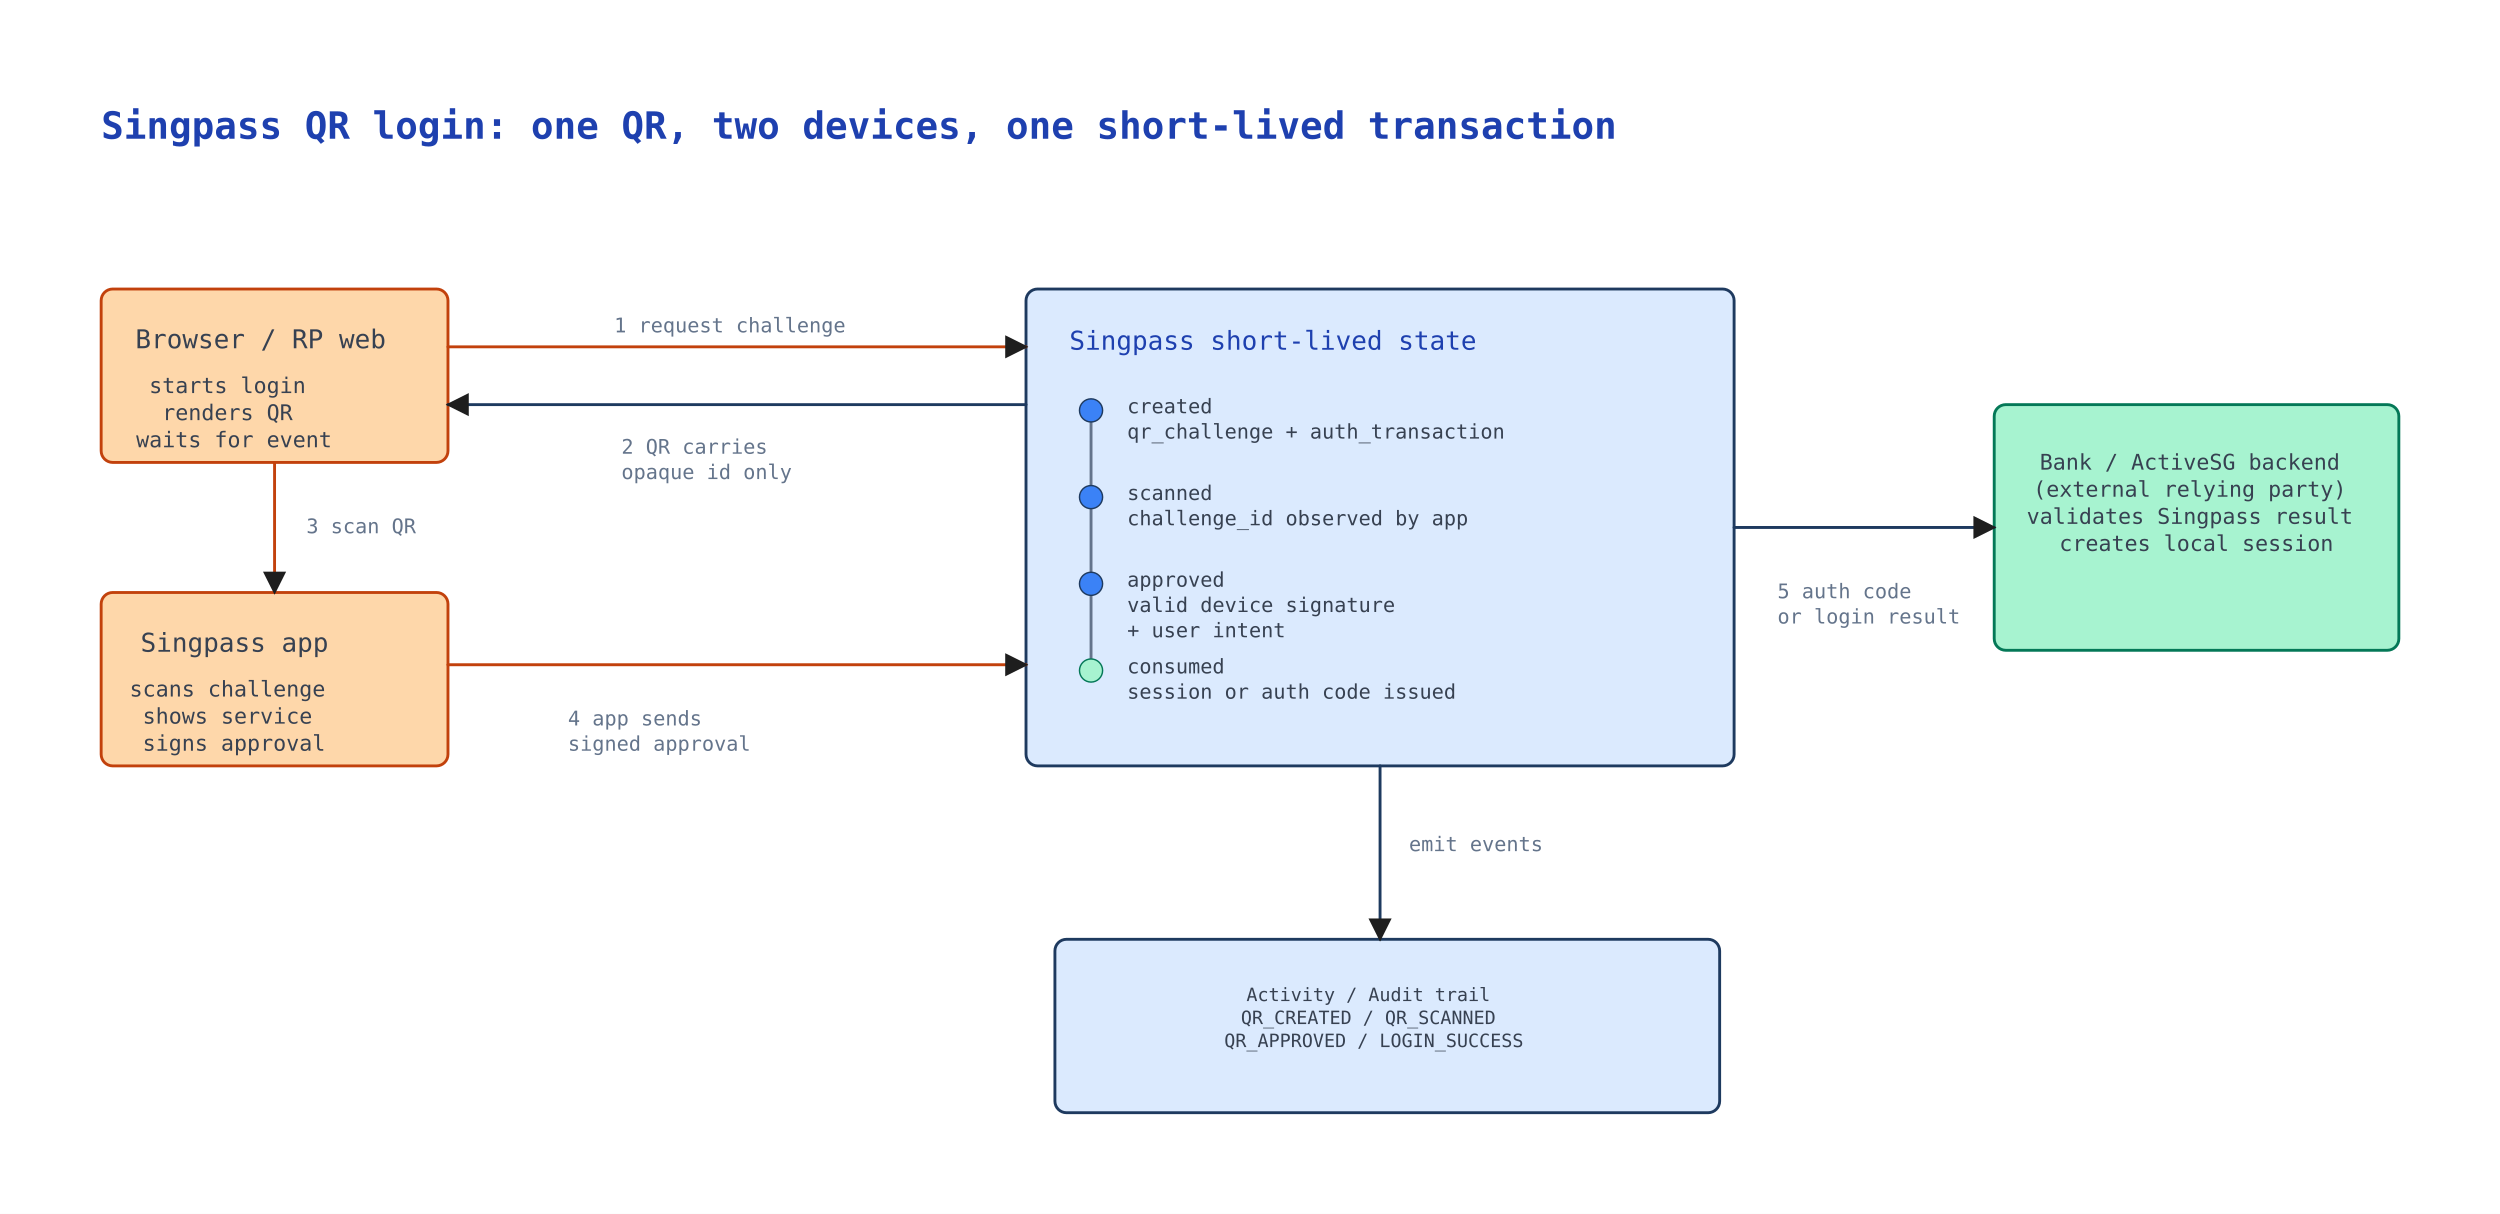
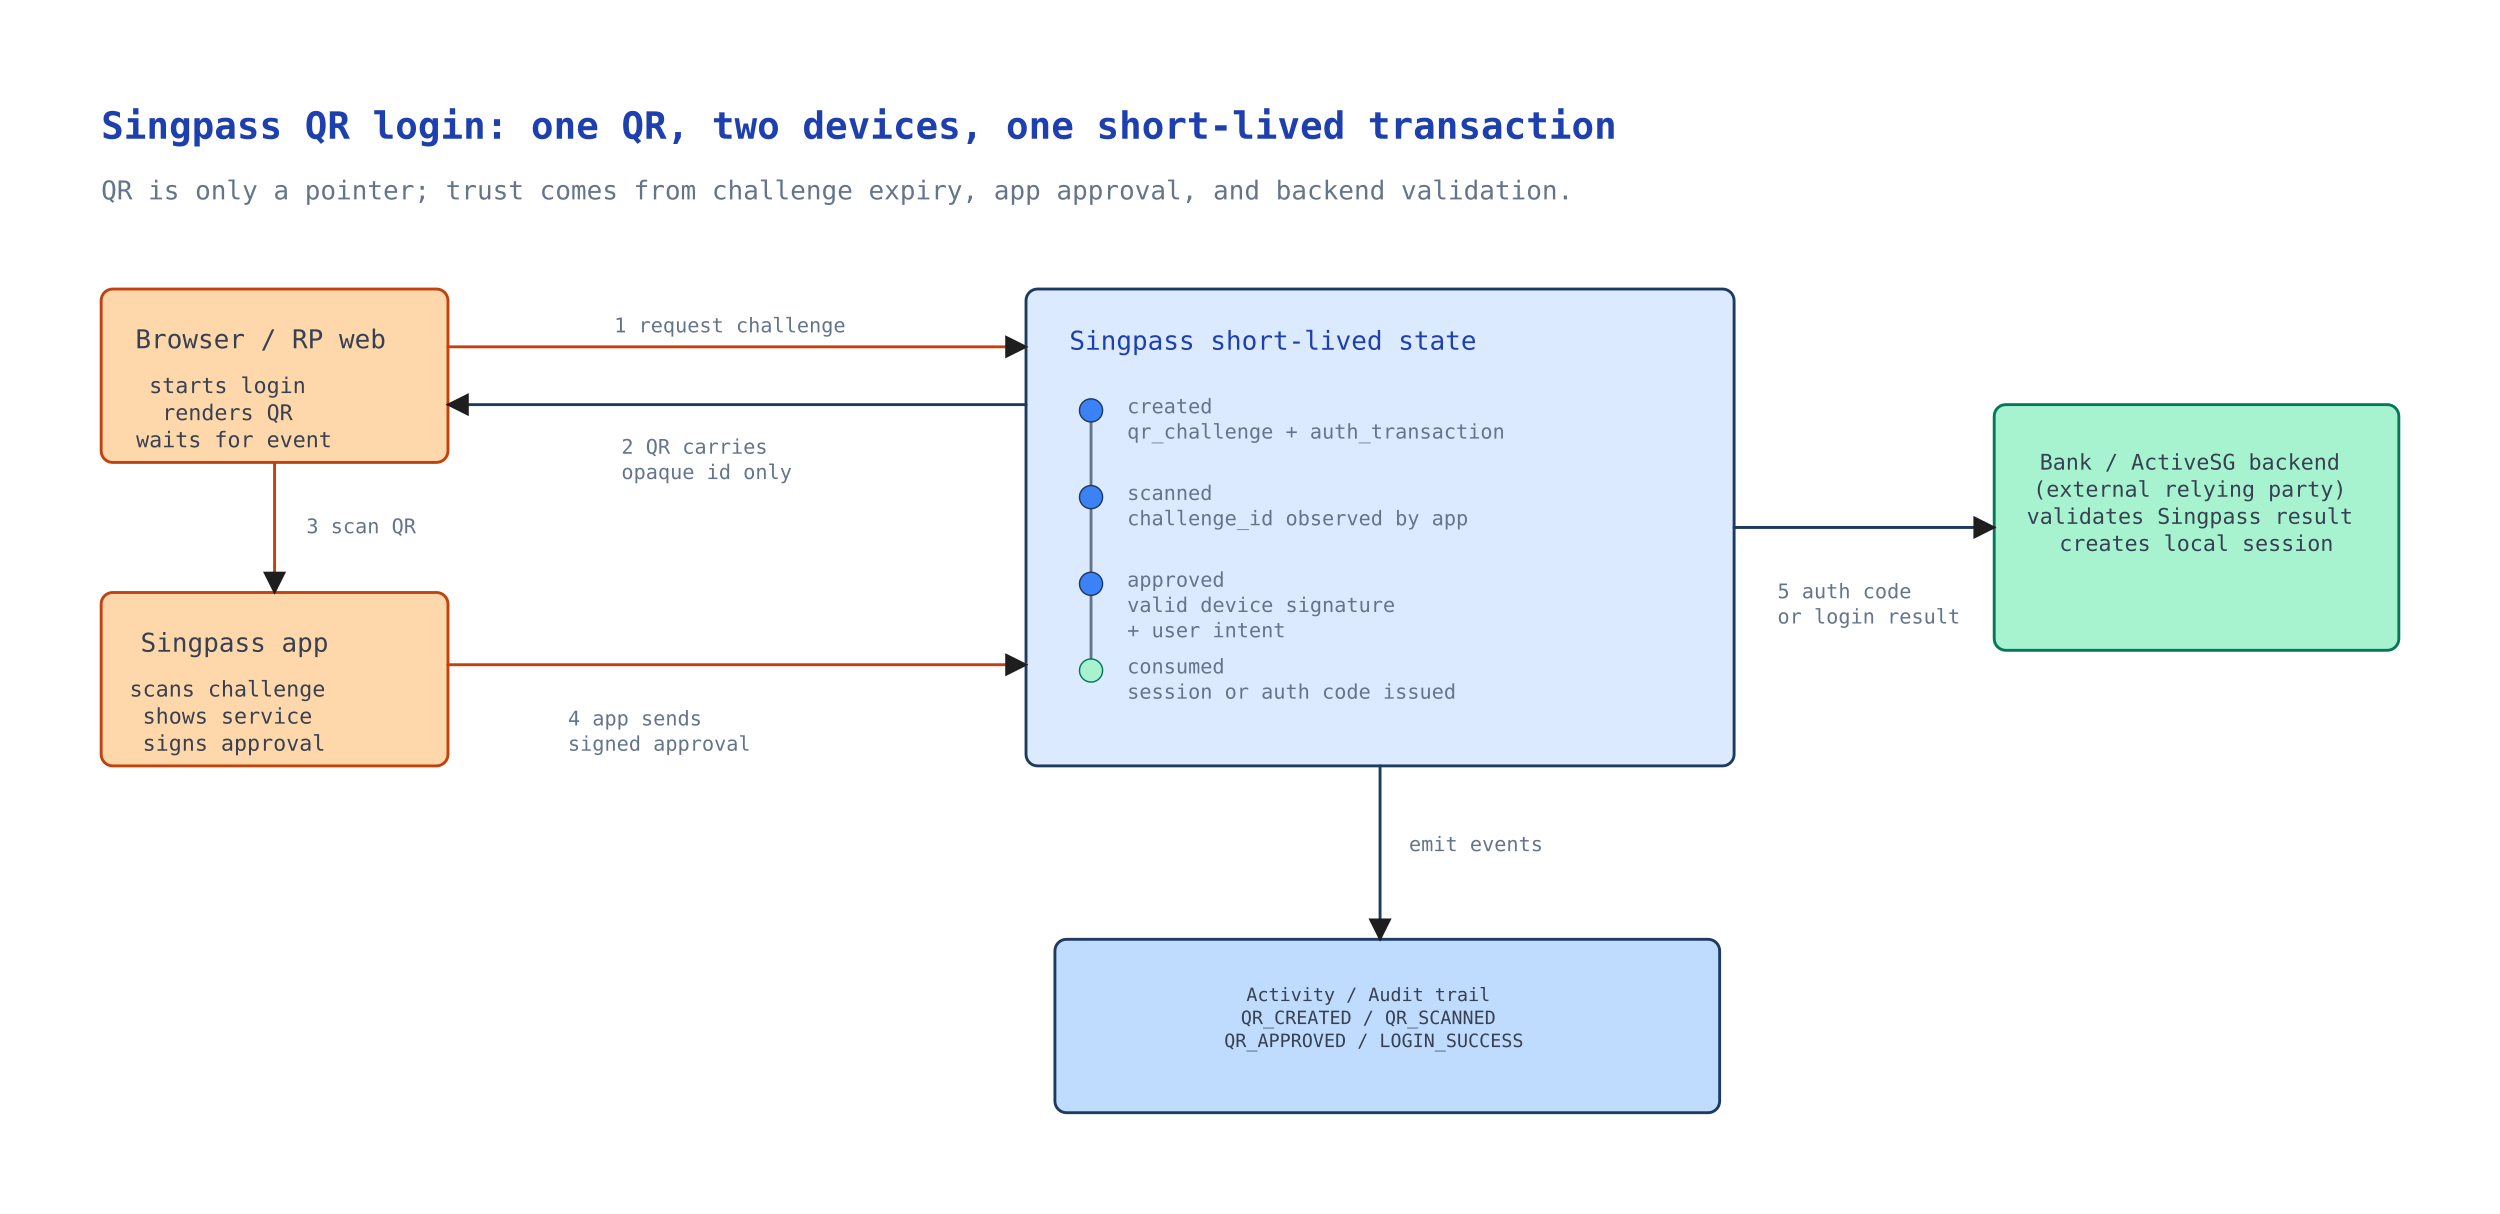
- <svg xmlns="http://www.w3.org/2000/svg" width="1730" height="840" viewBox="-10.00 -40.00 1730.00 840.00">
+ <svg xmlns="http://www.w3.org/2000/svg" width="1730.00" height="840.00" viewBox="-10.00 -40.00 1730.00 840.00">
  <defs>
    <marker id="arrowhead" viewBox="0 0 10 10" refX="9" refY="5" markerWidth="8" markerHeight="8" orient="auto-start-reverse">
      <path d="M 0 0 L 10 5 L 0 10 z" fill="#1e1e1e" />
    </marker>
  </defs>
  <rect x="-10.00" y="-40.00" width="1730.00" height="840.00" fill="#ffffff" />
  <text x="60.00" y="56.00" fill="#1e40af" font-family="monospace" font-size="26" font-weight="700" text-anchor="start">
    <tspan x="60.00" dy="0.00">Singpass QR login: one QR, two devices, one short-lived transaction</tspan>
+   </text>
+   <text x="60.00" y="98.00" fill="#64748b" font-family="monospace" font-size="18" font-weight="400" text-anchor="start">
+     <tspan x="60.00" dy="0.00">QR is only a pointer; trust comes from challenge expiry, app approval, and backend validation.</tspan>
  </text>
  <rect x="60.00" y="160.00" width="240.00" height="120.00" rx="8" fill="#fed7aa" stroke="#c2410c" stroke-width="2" opacity="1.00" />
  <text x="170.38" y="201.00" fill="#374151" font-family="monospace" font-size="18" font-weight="400" text-anchor="middle">
    <tspan x="170.38" dy="0.00">Browser / RP web</tspan>
  </text>
  <text x="151.92" y="232.00" fill="#374151" font-family="monospace" font-size="15" font-weight="400" text-anchor="middle">
    <tspan x="151.92" dy="0.00">starts login</tspan>
    <tspan x="151.92" dy="18.75">renders QR</tspan>
    <tspan x="151.92" dy="18.75">waits for event</tspan>
  </text>
  <rect x="60.00" y="370.00" width="240.00" height="120.00" rx="8" fill="#fed7aa" stroke="#c2410c" stroke-width="2" opacity="1.00" />
  <text x="152.28" y="411.00" fill="#374151" font-family="monospace" font-size="18" font-weight="400" text-anchor="middle">
    <tspan x="152.28" dy="0.00">Singpass app</tspan>
  </text>
  <text x="151.92" y="442.00" fill="#374151" font-family="monospace" font-size="15" font-weight="400" text-anchor="middle">
    <tspan x="151.92" dy="0.00">scans challenge</tspan>
    <tspan x="151.92" dy="18.75">shows service</tspan>
    <tspan x="151.92" dy="18.75">signs approval</tspan>
  </text>
  <rect x="700.00" y="160.00" width="490.00" height="330.00" rx="8" fill="#dbeafe" stroke="#1e3a5f" stroke-width="2" opacity="1.00" />
  <text x="730.00" y="202.00" fill="#1e40af" font-family="monospace" font-size="18" font-weight="400" text-anchor="start">
    <tspan x="730.00" dy="0.00">Singpass short-lived state</tspan>
  </text>
  <polyline points="745.00,244.00 745.00,422.00" fill="none" stroke="#64748b" stroke-width="2" stroke-linecap="round" stroke-linejoin="round" opacity="1.00" />
  <ellipse cx="745.00" cy="244.00" rx="8.00" ry="8.00" fill="#3b82f6" stroke="#1e3a5f" stroke-width="1" opacity="1.00" />
  <ellipse cx="745.00" cy="304.00" rx="8.00" ry="8.00" fill="#3b82f6" stroke="#1e3a5f" stroke-width="1" opacity="1.00" />
  <ellipse cx="745.00" cy="364.00" rx="8.00" ry="8.00" fill="#3b82f6" stroke="#1e3a5f" stroke-width="1" opacity="1.00" />
  <ellipse cx="745.00" cy="424.00" rx="8.00" ry="8.00" fill="#a7f3d0" stroke="#047857" stroke-width="1" opacity="1.00" />
-   <text x="770.00" y="246.00" fill="#374151" font-family="monospace" font-size="14" font-weight="400" text-anchor="start">
+   <text x="770.00" y="246.00" fill="#64748b" font-family="monospace" font-size="14" font-weight="400" text-anchor="start">
    <tspan x="770.00" dy="0.00">created</tspan>
    <tspan x="770.00" dy="17.50">qr_challenge + auth_transaction</tspan>
  </text>
-   <text x="770.00" y="306.00" fill="#374151" font-family="monospace" font-size="14" font-weight="400" text-anchor="start">
+   <text x="770.00" y="306.00" fill="#64748b" font-family="monospace" font-size="14" font-weight="400" text-anchor="start">
    <tspan x="770.00" dy="0.00">scanned</tspan>
    <tspan x="770.00" dy="17.50">challenge_id observed by app</tspan>
  </text>
-   <text x="770.00" y="366.00" fill="#374151" font-family="monospace" font-size="14" font-weight="400" text-anchor="start">
+   <text x="770.00" y="366.00" fill="#64748b" font-family="monospace" font-size="14" font-weight="400" text-anchor="start">
    <tspan x="770.00" dy="0.00">approved</tspan>
    <tspan x="770.00" dy="17.50">valid device signature</tspan>
    <tspan x="770.00" dy="17.50">+ user intent</tspan>
  </text>
-   <text x="770.00" y="426.00" fill="#374151" font-family="monospace" font-size="14" font-weight="400" text-anchor="start">
+   <text x="770.00" y="426.00" fill="#64748b" font-family="monospace" font-size="14" font-weight="400" text-anchor="start">
    <tspan x="770.00" dy="0.00">consumed</tspan>
    <tspan x="770.00" dy="17.50">session or auth code issued</tspan>
  </text>
  <rect x="1370.00" y="240.00" width="280.00" height="170.00" rx="8" fill="#a7f3d0" stroke="#047857" stroke-width="2" opacity="1.00" />
  <text x="1509.86" y="285.00" fill="#374151" font-family="monospace" font-size="15" font-weight="400" text-anchor="middle">
    <tspan x="1509.86" dy="0.00">Bank / ActiveSG backend</tspan>
    <tspan x="1509.86" dy="18.75">(external relying party)</tspan>
    <tspan x="1509.86" dy="18.75" />
    <tspan x="1509.86" dy="18.75">validates Singpass result</tspan>
    <tspan x="1509.86" dy="18.75">creates local session</tspan>
  </text>
-   <rect x="720.00" y="610.00" width="460.00" height="120.00" rx="8" fill="#dbeafe" stroke="#1e3a5f" stroke-width="2" opacity="1.00" />
-   <text x="940.70" y="652.74" fill="#374151" font-family="monospace" font-size="12.736" font-weight="400" text-anchor="middle">
+   <rect x="720.00" y="610.00" width="460.00" height="120.00" rx="8" fill="#bfdbfe" stroke="#1e3a5f" stroke-width="2" opacity="1.00" />
+   <text x="940.70" y="652.74" fill="#374151" font-family="monospace" font-size="12.74" font-weight="400" text-anchor="middle">
    <tspan x="940.70" dy="0.00">Activity / Audit trail</tspan>
    <tspan x="940.70" dy="15.92">QR_CREATED / QR_SCANNED</tspan>
    <tspan x="940.70" dy="15.92">QR_APPROVED / LOGIN_SUCCESS</tspan>
  </text>
  <polyline points="300.00,200.00 700.00,200.00" fill="none" stroke="#c2410c" stroke-width="2" stroke-linecap="round" stroke-linejoin="round" opacity="1.00" marker-end="url(#arrowhead)" />
  <text x="415.00" y="190.00" fill="#64748b" font-family="monospace" font-size="14" font-weight="400" text-anchor="start">
    <tspan x="415.00" dy="0.00">1 request challenge</tspan>
  </text>
  <polyline points="700.00,240.00 300.00,240.00" fill="none" stroke="#1e3a5f" stroke-width="2" stroke-linecap="round" stroke-linejoin="round" opacity="1.00" marker-end="url(#arrowhead)" />
  <text x="420.00" y="274.00" fill="#64748b" font-family="monospace" font-size="14" font-weight="400" text-anchor="start">
    <tspan x="420.00" dy="0.00">2 QR carries</tspan>
    <tspan x="420.00" dy="17.50">opaque id only</tspan>
  </text>
  <polyline points="180.00,280.00 180.00,370.00" fill="none" stroke="#c2410c" stroke-width="2" stroke-linecap="round" stroke-linejoin="round" opacity="1.00" marker-end="url(#arrowhead)" />
  <text x="202.00" y="329.00" fill="#64748b" font-family="monospace" font-size="14" font-weight="400" text-anchor="start">
    <tspan x="202.00" dy="0.00">3 scan QR</tspan>
  </text>
  <polyline points="300.00,420.00 700.00,420.00" fill="none" stroke="#c2410c" stroke-width="2" stroke-linecap="round" stroke-linejoin="round" opacity="1.00" marker-end="url(#arrowhead)" />
  <text x="383.00" y="462.00" fill="#64748b" font-family="monospace" font-size="14" font-weight="400" text-anchor="start">
    <tspan x="383.00" dy="0.00">4 app sends</tspan>
    <tspan x="383.00" dy="17.50">signed approval</tspan>
  </text>
  <polyline points="1190.00,325.00 1370.00,325.00" fill="none" stroke="#1e3a5f" stroke-width="2" stroke-linecap="round" stroke-linejoin="round" opacity="1.00" marker-end="url(#arrowhead)" />
  <text x="1220.00" y="374.00" fill="#64748b" font-family="monospace" font-size="14" font-weight="400" text-anchor="start">
    <tspan x="1220.00" dy="0.00">5 auth code</tspan>
    <tspan x="1220.00" dy="17.50">or login result</tspan>
  </text>
  <polyline points="945.00,490.00 945.00,610.00" fill="none" stroke="#1e3a5f" stroke-width="2" stroke-linecap="round" stroke-linejoin="round" opacity="1.00" marker-end="url(#arrowhead)" />
  <text x="965.00" y="549.00" fill="#64748b" font-family="monospace" font-size="14" font-weight="400" text-anchor="start">
    <tspan x="965.00" dy="0.00">emit events</tspan>
  </text>
</svg>
